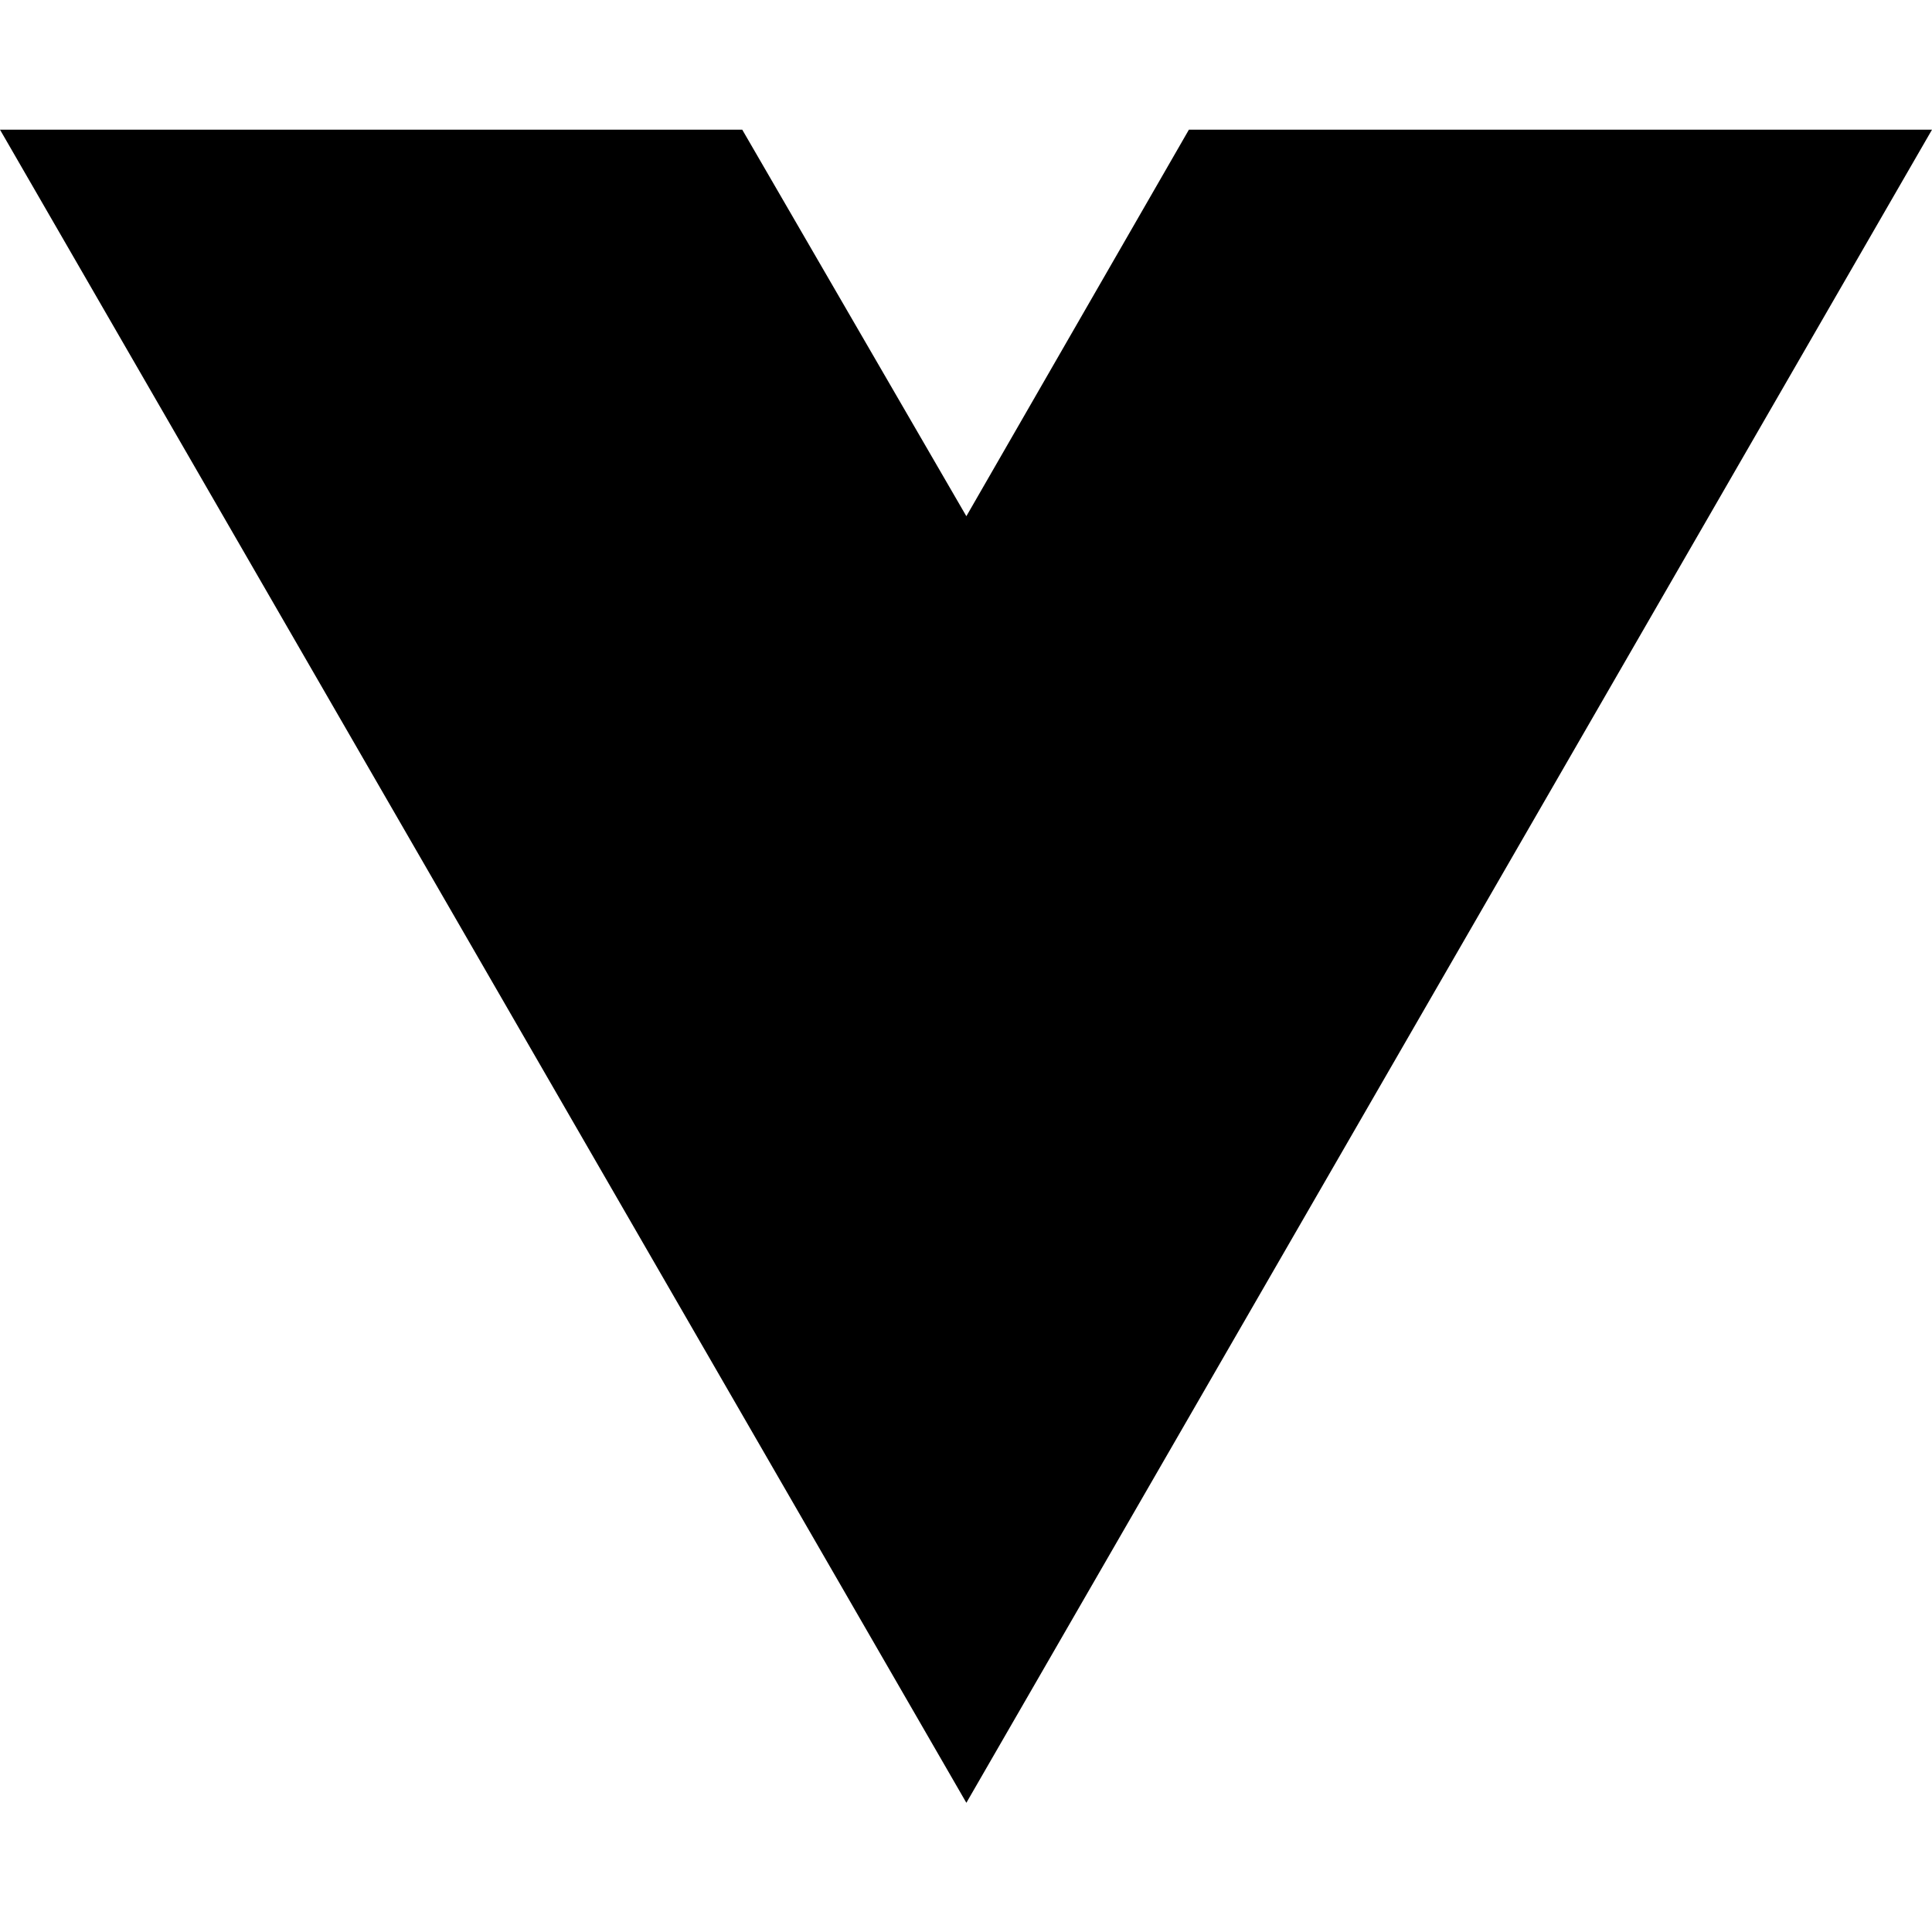
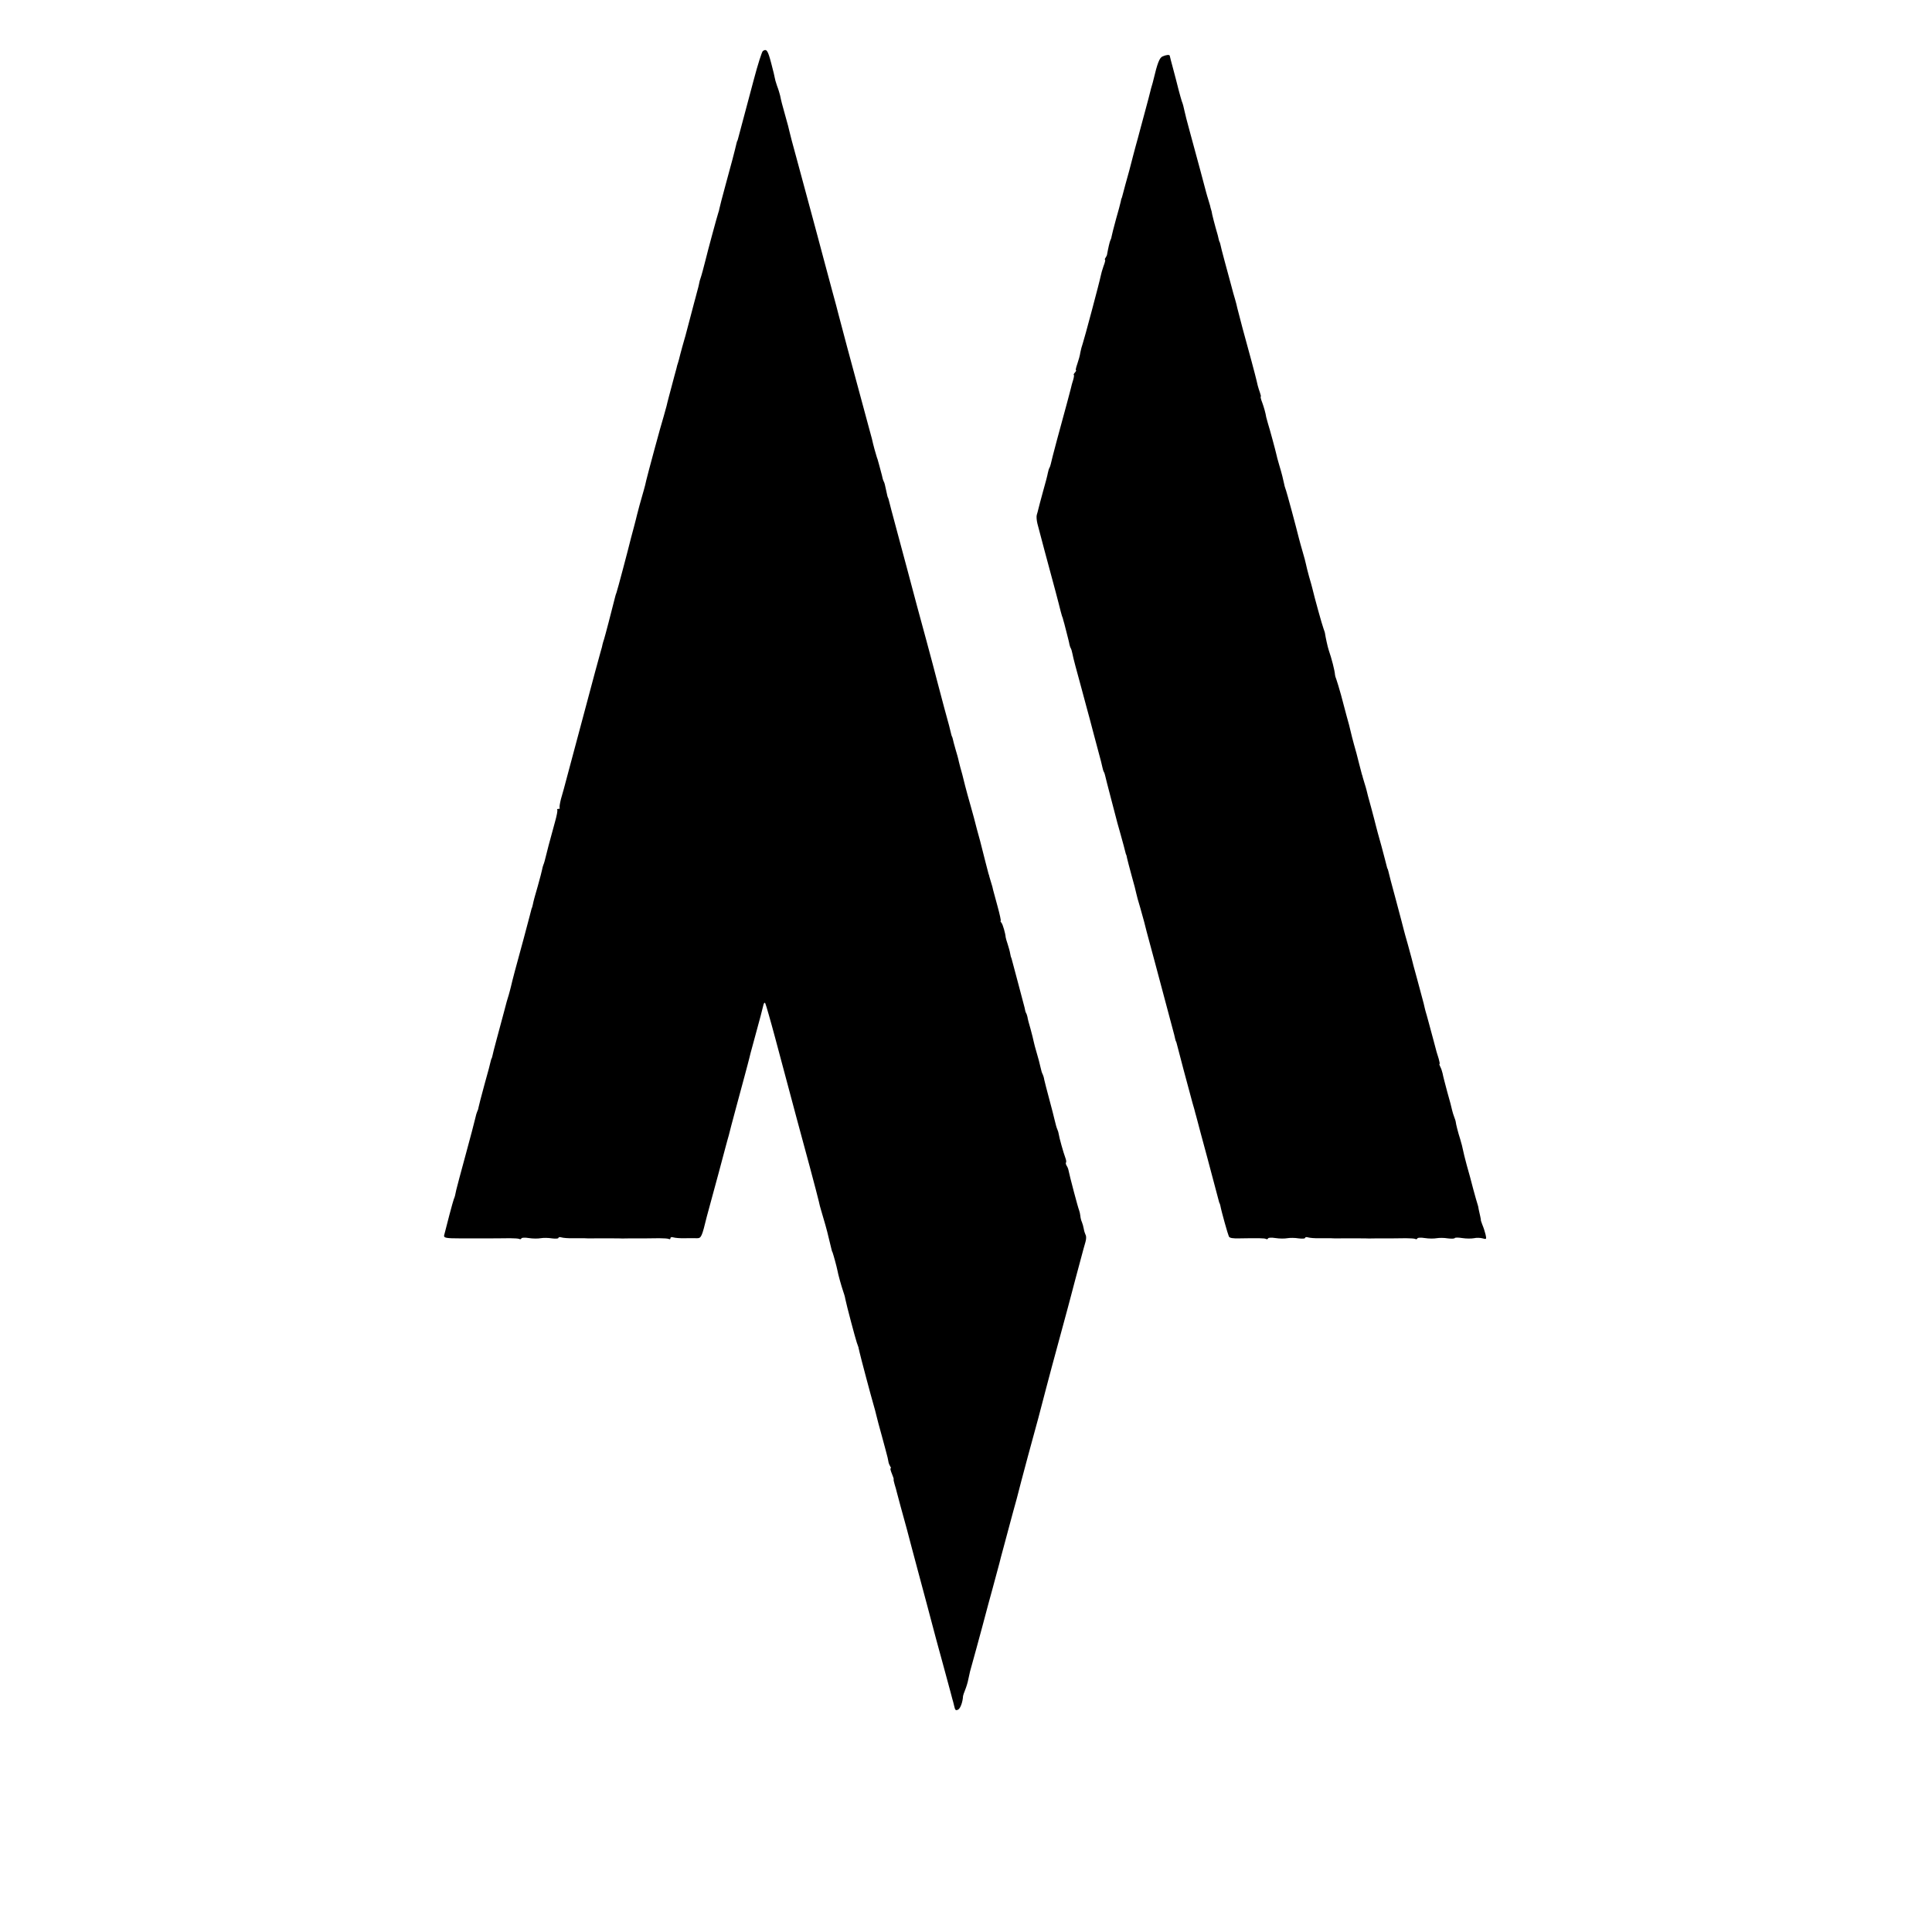
- <svg xmlns="http://www.w3.org/2000/svg" width="16" height="16" viewBox="0 0 16 16" fill="none">
-   <path d="M8.003 14.93L0 1.074H6.147L8.003 4.275L9.846 1.074H16L8.003 14.93Z" fill="black" />
+ <svg xmlns="http://www.w3.org/2000/svg" version="1.0" width="1242pt" height="1242pt" viewBox="0 0 1242 1242" preserveAspectRatio="xMidYMid meet">
+   <g transform="translate(0,1242) scale(0.1,-0.1)" fill="#000000" stroke="none">
+     <path d="M4904 12092 c-6 -4 -33 -88 -59 -187 -26 -99 -59 -220 -72 -270 -13 -49 -26 -97 -28 -105 -2 -8 -4 -15 -5 -15 -1 0 -3 -7 -5 -15 -9 -40 -37 -148 -71 -270 -20 -74 -38 -142 -39 -150 -1 -8 -5 -22 -8 -30 -5 -13 -72 -260 -81 -300 -10 -41 -28 -107 -33 -120 -3 -8 -7 -22 -8 -30 -1 -8 -8 -35 -15 -60 -6 -25 -14 -52 -16 -60 -2 -8 -15 -58 -29 -110 -14 -52 -27 -102 -29 -110 -3 -8 -11 -40 -20 -70 -8 -30 -18 -66 -21 -80 -4 -14 -9 -32 -12 -40 -2 -8 -4 -16 -4 -17 -1 -2 -7 -26 -15 -55 -8 -29 -16 -60 -18 -68 -2 -8 -9 -35 -16 -60 -7 -25 -13 -52 -15 -60 -2 -8 -10 -37 -18 -65 -19 -60 -105 -380 -113 -415 -3 -14 -9 -41 -15 -60 -18 -62 -41 -145 -44 -160 -2 -8 -10 -42 -19 -75 -9 -33 -18 -67 -20 -75 -18 -74 -88 -338 -93 -350 -3 -8 -7 -19 -8 -25 -22 -89 -68 -264 -72 -275 -3 -8 -7 -22 -9 -30 -1 -8 -7 -31 -13 -50 -6 -19 -53 -195 -105 -390 -52 -195 -102 -382 -111 -415 -9 -33 -18 -67 -20 -75 -2 -8 -11 -38 -19 -67 -7 -28 -11 -54 -8 -57 3 -3 -1 -6 -8 -6 -7 0 -11 -3 -8 -6 4 -3 -3 -38 -14 -77 -40 -147 -50 -183 -59 -222 -5 -22 -12 -47 -16 -55 -3 -8 -7 -22 -8 -30 -1 -8 -14 -56 -28 -107 -15 -50 -29 -102 -31 -115 -3 -12 -5 -23 -6 -23 -1 0 -3 -7 -5 -15 -2 -8 -6 -24 -9 -35 -6 -25 -67 -252 -96 -357 -11 -43 -23 -87 -25 -99 -3 -12 -9 -36 -14 -53 -6 -17 -20 -67 -31 -111 -12 -44 -33 -123 -47 -175 -14 -52 -27 -102 -28 -110 -2 -8 -4 -15 -5 -15 -1 0 -3 -7 -5 -15 -1 -8 -19 -76 -40 -150 -20 -74 -38 -142 -39 -150 -1 -9 -5 -20 -8 -25 -3 -6 -9 -26 -13 -45 -4 -19 -32 -125 -62 -235 -30 -110 -57 -211 -60 -225 -7 -36 -9 -43 -16 -60 -5 -12 -47 -170 -62 -232 -3 -16 14 -19 103 -19 9 0 60 0 112 0 109 0 135 0 208 1 29 0 57 -2 61 -5 5 -3 11 -1 13 4 1 5 23 6 48 2 25 -4 59 -4 75 -1 17 3 49 3 73 -1 23 -3 42 -2 42 3 0 5 9 7 20 3 10 -3 43 -6 72 -5 29 0 62 0 73 0 11 -1 27 -1 35 -1 23 1 174 0 185 0 6 -1 39 -1 75 0 36 0 81 0 100 0 19 0 59 1 88 1 29 0 57 -2 62 -5 6 -3 10 -1 10 5 0 7 8 9 20 5 10 -3 43 -6 72 -5 29 0 65 1 79 0 27 0 31 9 63 140 4 14 14 53 76 280 11 41 22 82 24 90 2 8 11 42 20 75 9 33 18 67 21 76 2 9 24 95 50 190 26 96 49 181 51 189 2 8 11 42 20 75 9 33 17 67 19 75 2 8 19 71 38 140 19 69 38 140 42 159 5 24 10 30 15 20 4 -8 33 -108 64 -224 125 -470 171 -639 222 -827 29 -108 55 -208 58 -222 3 -14 9 -40 15 -58 16 -52 41 -141 46 -166 3 -12 8 -32 11 -45 3 -12 7 -29 9 -37 2 -8 4 -16 5 -17 2 -2 3 -6 4 -10 2 -5 8 -26 14 -48 6 -22 13 -49 15 -60 5 -29 27 -106 37 -135 5 -14 12 -36 14 -50 8 -41 65 -255 74 -281 5 -13 10 -27 11 -31 0 -5 1 -9 2 -10 0 -2 2 -10 4 -18 7 -32 75 -288 89 -335 8 -27 17 -61 20 -75 3 -14 19 -74 36 -135 16 -60 33 -121 36 -135 3 -14 6 -29 7 -35 2 -5 6 -16 10 -22 5 -7 6 -13 2 -13 -3 0 1 -16 9 -35 8 -19 13 -35 11 -35 -2 0 1 -15 6 -32 6 -18 12 -41 14 -50 2 -9 13 -50 24 -90 32 -116 52 -188 71 -263 10 -38 28 -106 40 -150 39 -144 84 -314 116 -435 8 -30 17 -62 19 -70 2 -8 23 -82 45 -165 22 -82 42 -154 43 -160 2 -5 7 -25 11 -42 6 -28 10 -31 26 -23 14 8 29 48 31 87 1 5 6 22 13 38 7 17 17 48 21 70 5 22 10 45 11 50 8 28 75 272 78 285 2 8 11 42 20 75 9 33 18 67 20 75 2 8 14 51 26 95 30 111 40 147 45 167 2 10 15 59 29 110 14 51 32 120 41 153 9 33 27 101 41 150 13 50 26 100 29 112 3 12 23 87 44 165 50 181 87 319 116 433 13 50 53 200 90 335 37 135 68 252 70 260 2 8 13 51 25 95 37 136 51 189 55 205 2 8 8 29 13 46 5 17 6 37 1 45 -4 8 -10 26 -12 40 -2 13 -8 33 -12 43 -5 10 -9 28 -10 40 -1 12 -5 28 -8 36 -7 16 -59 212 -70 265 -2 6 -6 16 -11 23 -4 7 -6 16 -3 19 3 3 1 17 -5 32 -11 29 -39 128 -42 151 -1 8 -5 22 -9 30 -4 8 -11 33 -16 55 -5 22 -21 85 -36 140 -15 55 -29 111 -32 124 -2 14 -7 29 -10 35 -4 5 -10 26 -14 45 -4 20 -15 61 -24 91 -9 30 -18 64 -20 75 -2 11 -11 47 -20 80 -10 33 -19 68 -20 78 -2 9 -6 21 -9 25 -3 5 -7 19 -9 33 -3 13 -22 85 -42 159 -20 74 -38 142 -40 150 -2 8 -4 15 -5 15 -1 0 -3 11 -6 25 -2 14 -10 41 -16 60 -7 19 -12 40 -13 45 -2 26 -18 81 -27 93 -6 6 -8 12 -5 12 3 0 -6 42 -20 93 -14 50 -27 99 -29 107 -1 8 -7 30 -13 48 -5 18 -10 34 -11 37 0 3 -2 10 -5 17 -2 7 -10 40 -19 73 -8 33 -24 95 -35 138 -12 42 -30 110 -40 150 -11 39 -29 106 -41 147 -11 41 -23 86 -26 100 -3 14 -12 48 -20 75 -7 28 -14 53 -14 57 -1 4 -8 31 -17 60 -8 29 -17 60 -18 68 -2 8 -4 15 -5 15 -1 0 -3 7 -5 15 -1 8 -21 85 -45 170 -23 85 -43 162 -45 170 -5 21 -51 194 -69 260 -26 94 -95 350 -125 465 -16 61 -39 146 -51 190 -49 183 -62 231 -65 245 -2 8 -4 16 -5 18 -3 3 -6 12 -15 57 -4 22 -10 45 -14 50 -3 6 -6 15 -7 20 -1 6 -7 30 -14 55 -7 25 -13 50 -15 55 -1 6 -5 17 -8 25 -5 14 -24 82 -32 120 -2 8 -11 40 -19 70 -121 447 -184 681 -196 730 -5 19 -22 87 -40 150 -17 63 -42 156 -55 205 -13 50 -31 117 -40 150 -9 33 -25 92 -35 130 -22 83 -45 168 -100 370 -23 83 -43 159 -45 170 -2 11 -13 54 -25 95 -22 78 -28 101 -35 136 -3 12 -11 40 -20 63 -8 23 -14 45 -14 49 0 4 -10 46 -23 95 -22 84 -30 95 -54 79z" />
+     <path d="M7473 12057 c-19 -8 -33 -44 -58 -150 -2 -10 -7 -27 -10 -37 -3 -10 -8 -27 -10 -37 -2 -10 -18 -70 -35 -133 -17 -63 -33 -122 -35 -130 -2 -8 -13 -50 -25 -92 -11 -43 -23 -85 -25 -95 -7 -28 -21 -82 -40 -148 -9 -33 -18 -67 -20 -75 -2 -8 -4 -15 -5 -15 -1 0 -3 -9 -5 -20 -2 -11 -16 -63 -31 -115 -14 -52 -27 -102 -28 -110 -1 -9 -5 -20 -8 -25 -4 -8 -13 -45 -22 -95 -1 -3 -5 -11 -9 -17 -5 -7 -6 -13 -3 -13 3 0 -1 -19 -10 -41 -8 -23 -16 -51 -18 -63 -6 -33 -106 -408 -116 -436 -5 -14 -12 -39 -15 -56 -2 -17 -11 -49 -19 -72 -8 -23 -13 -42 -9 -42 3 0 0 -7 -7 -15 -7 -8 -10 -15 -7 -15 3 0 1 -15 -4 -32 -6 -18 -12 -41 -14 -51 -2 -10 -14 -52 -25 -95 -37 -133 -102 -376 -105 -395 -2 -9 -6 -21 -9 -25 -3 -5 -7 -19 -10 -33 -2 -13 -16 -67 -31 -119 -14 -52 -28 -103 -30 -113 -2 -10 -7 -27 -10 -37 -3 -10 -1 -35 4 -56 10 -37 37 -141 46 -174 2 -8 18 -67 35 -130 17 -63 33 -122 35 -130 2 -8 12 -44 21 -80 9 -36 18 -72 21 -80 4 -8 7 -19 8 -25 2 -5 11 -39 20 -75 9 -36 19 -73 20 -83 2 -9 6 -21 9 -25 3 -5 8 -22 11 -38 2 -16 28 -112 56 -214 27 -102 52 -192 54 -200 2 -8 13 -51 25 -95 12 -44 28 -105 36 -135 9 -30 17 -66 20 -79 3 -14 7 -28 10 -33 3 -4 7 -16 9 -26 2 -10 18 -72 35 -137 17 -65 33 -125 35 -134 2 -9 13 -50 25 -91 22 -79 29 -105 35 -130 2 -8 4 -15 5 -15 1 0 3 -9 5 -20 2 -11 16 -63 30 -115 15 -52 28 -104 30 -115 2 -11 13 -51 25 -90 11 -38 22 -79 25 -90 5 -22 17 -68 69 -260 51 -192 87 -328 92 -345 2 -8 11 -42 20 -75 9 -33 18 -67 19 -75 2 -8 4 -15 5 -15 1 0 3 -7 5 -15 4 -18 79 -301 101 -380 9 -30 17 -59 18 -65 2 -5 6 -23 11 -40 4 -16 34 -129 67 -250 55 -206 63 -236 73 -275 2 -8 4 -15 5 -15 1 0 3 -7 5 -15 7 -39 49 -187 55 -199 5 -10 25 -13 66 -12 120 2 165 2 173 -4 5 -3 11 -1 13 4 1 5 23 6 48 2 25 -4 59 -4 75 -1 17 3 49 3 73 -1 23 -3 42 -2 42 3 0 5 9 7 20 3 10 -3 43 -6 72 -5 29 0 62 0 73 0 11 -1 27 -1 35 -1 23 1 174 0 185 0 6 -1 39 -1 75 0 36 0 81 0 100 0 19 0 59 1 88 1 29 0 57 -2 61 -5 5 -3 11 -1 13 4 1 5 23 6 48 2 25 -4 59 -4 75 -1 17 3 49 3 72 -1 23 -3 44 -2 45 2 2 4 23 4 48 0 25 -4 59 -4 75 -1 17 4 42 3 56 -1 25 -7 26 -6 19 25 -4 17 -13 45 -20 61 -6 17 -11 30 -10 30 1 0 -1 11 -4 25 -3 14 -8 34 -10 45 -1 11 -5 27 -8 35 -3 8 -15 51 -27 95 -11 44 -30 114 -42 155 -11 41 -22 85 -24 97 -2 12 -10 44 -18 70 -14 43 -28 99 -29 113 0 3 -4 15 -9 28 -5 12 -11 33 -14 45 -2 12 -16 65 -31 117 -14 52 -28 106 -30 119 -3 13 -9 32 -15 43 -5 10 -8 18 -5 18 3 0 0 15 -5 33 -12 37 -14 44 -33 117 -8 30 -22 82 -31 115 -9 33 -18 67 -21 75 -2 8 -8 31 -12 50 -5 19 -24 88 -41 153 -18 64 -34 125 -36 135 -2 9 -14 51 -25 92 -12 41 -23 82 -25 90 -2 8 -24 94 -50 190 -26 96 -49 182 -50 190 -2 8 -4 15 -5 15 -1 0 -3 7 -5 15 -2 8 -17 67 -34 130 -18 63 -34 123 -36 132 -2 10 -16 62 -30 115 -15 54 -29 105 -30 113 -2 8 -8 30 -14 48 -5 18 -10 34 -11 37 0 3 -2 10 -5 17 -2 7 -10 40 -19 73 -8 33 -22 87 -32 120 -9 33 -18 68 -20 78 -8 36 -13 53 -28 107 -8 30 -24 89 -35 132 -12 42 -25 87 -30 100 -5 12 -9 26 -9 31 -1 24 -22 106 -40 157 -7 20 -21 86 -24 107 0 5 -5 19 -10 33 -8 20 -57 196 -72 260 -2 8 -11 42 -21 75 -9 33 -18 69 -20 80 -2 11 -11 45 -20 75 -9 30 -20 71 -25 90 -15 62 -80 305 -87 320 -3 8 -7 22 -8 30 -6 28 -14 63 -31 119 -9 31 -18 63 -19 71 -6 27 -43 164 -54 198 -5 18 -10 36 -11 40 -4 26 -14 62 -26 95 -8 20 -12 37 -9 37 2 0 0 11 -5 25 -5 14 -12 36 -15 48 -4 21 -31 125 -40 157 -35 125 -87 321 -91 340 -3 14 -9 39 -14 55 -5 17 -17 57 -25 90 -9 33 -28 103 -42 155 -14 52 -27 102 -28 110 -2 8 -4 15 -5 15 -1 0 -3 7 -5 15 -1 8 -10 42 -20 75 -9 33 -19 71 -22 85 -2 14 -6 31 -9 38 -2 7 -4 14 -4 17 -1 3 -6 19 -11 37 -6 18 -12 41 -15 51 -9 35 -57 215 -105 390 -17 61 -32 121 -34 132 -6 29 -11 48 -18 65 -3 8 -12 42 -21 75 -8 33 -24 94 -35 135 -11 41 -21 78 -21 81 0 9 -23 7 -47 -4z" />
+   </g>
</svg>
